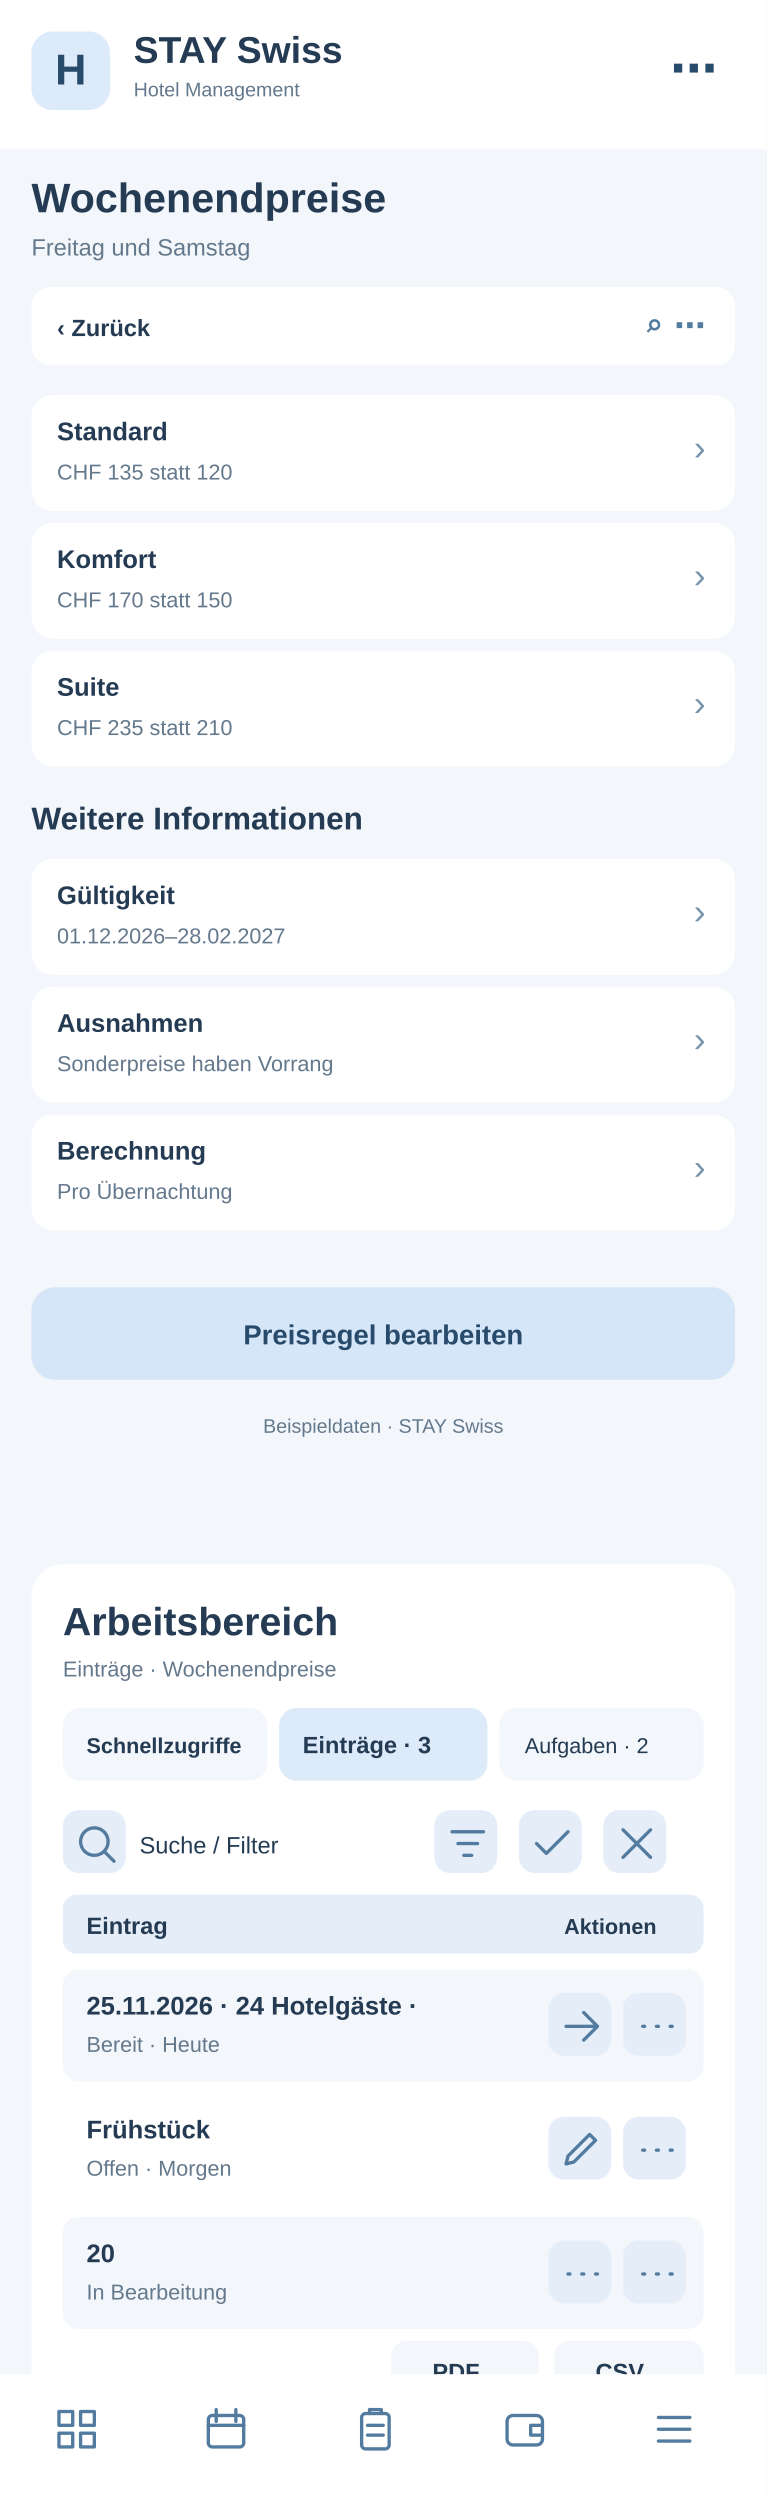
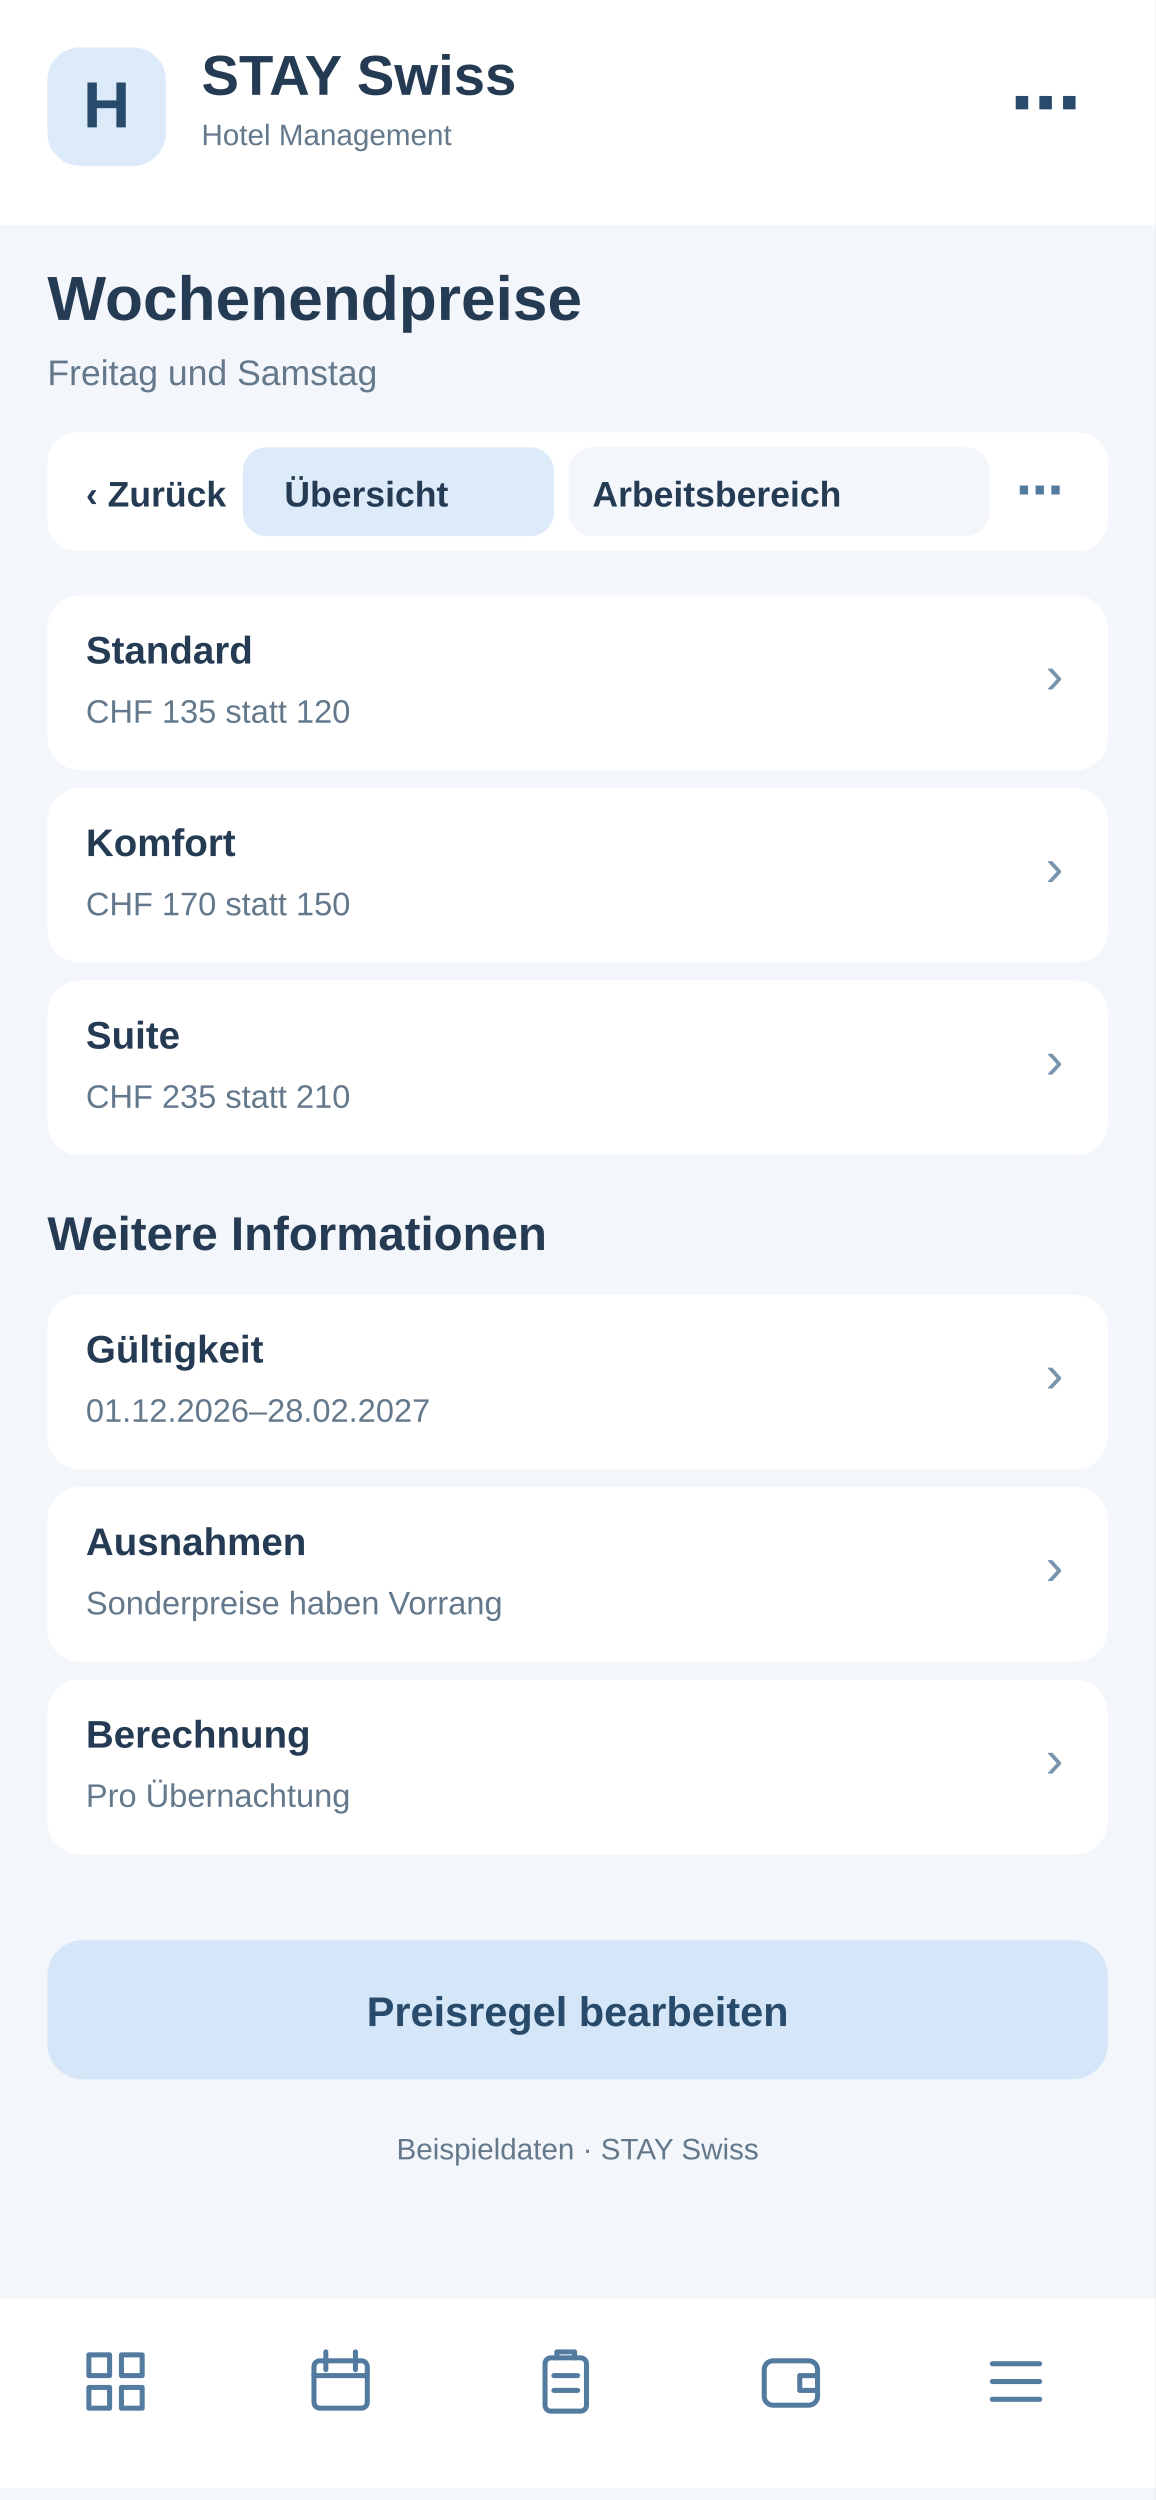
- <svg xmlns="http://www.w3.org/2000/svg" width="390" height="1272" viewBox="0 0 390 1272">
-   <rect x="0" y="0" width="390" height="1272" fill="#f3f6fa" rx="0" />
-   <rect x="0" y="0" width="390" height="76" fill="#fff" rx="0" />
-   <rect x="16" y="16" width="40" height="40" fill="#dceafa" rx="11" />
-   <text x="36" y="43" font-family="Arial,sans-serif" font-size="22" font-weight="700" fill="#284a6b" text-anchor="middle">H</text>
-   <text x="68" y="32" font-family="Arial,sans-serif" font-size="19" font-weight="700" fill="#243b53" text-anchor="start">STAY Swiss</text>
-   <text x="68" y="49" font-family="Arial,sans-serif" font-size="10" font-weight="400" fill="#64788c" text-anchor="start">Hotel Management</text>
-   <text x="365" y="43" font-family="Arial,sans-serif" font-size="24" font-weight="700" fill="#284a6b" text-anchor="end">⋯</text>
-   <text x="16" y="108" font-family="Arial,sans-serif" font-size="21" font-weight="700" fill="#243b53" text-anchor="start">Wochenendpreise</text>
-   <text x="16" y="130" font-family="Arial,sans-serif" font-size="12" font-weight="400" fill="#64788c" text-anchor="start">Freitag und Samstag</text>
-   <rect x="16" y="146" width="358" height="40" fill="#fff" rx="10" />
-   <text x="29" y="171" font-family="Arial,sans-serif" font-size="12" font-weight="700" fill="#243b53" text-anchor="start">‹  Zurück</text>
-   <text x="359" y="171" font-family="Arial,sans-serif" font-size="16" font-weight="700" fill="#527b9f" text-anchor="end">⌕   ⋯</text>
-   <rect x="16" y="201" width="358" height="59" fill="#fff" rx="11" />
-   <text x="29" y="224" font-family="Arial,sans-serif" font-size="13" font-weight="700" fill="#243b53" text-anchor="start">Standard</text>
-   <text x="29" y="244" font-family="Arial,sans-serif" font-size="11" font-weight="400" fill="#64788c" text-anchor="start">CHF 135 statt 120</text>
-   <text x="359" y="234" font-family="Arial,sans-serif" font-size="18" font-weight="400" fill="#7894ad" text-anchor="end">›</text>
-   <rect x="16" y="266" width="358" height="59" fill="#fff" rx="11" />
-   <text x="29" y="289" font-family="Arial,sans-serif" font-size="13" font-weight="700" fill="#243b53" text-anchor="start">Komfort</text>
-   <text x="29" y="309" font-family="Arial,sans-serif" font-size="11" font-weight="400" fill="#64788c" text-anchor="start">CHF 170 statt 150</text>
-   <text x="359" y="299" font-family="Arial,sans-serif" font-size="18" font-weight="400" fill="#7894ad" text-anchor="end">›</text>
-   <rect x="16" y="331" width="358" height="59" fill="#fff" rx="11" />
-   <text x="29" y="354" font-family="Arial,sans-serif" font-size="13" font-weight="700" fill="#243b53" text-anchor="start">Suite</text>
-   <text x="29" y="374" font-family="Arial,sans-serif" font-size="11" font-weight="400" fill="#64788c" text-anchor="start">CHF 235 statt 210</text>
-   <text x="359" y="364" font-family="Arial,sans-serif" font-size="18" font-weight="400" fill="#7894ad" text-anchor="end">›</text>
-   <text x="16" y="422" font-family="Arial,sans-serif" font-size="16" font-weight="700" fill="#243b53" text-anchor="start">Weitere Informationen</text>
-   <rect x="16" y="437" width="358" height="59" fill="#fff" rx="11" />
-   <text x="29" y="460" font-family="Arial,sans-serif" font-size="13" font-weight="700" fill="#243b53" text-anchor="start">Gültigkeit</text>
-   <text x="29" y="480" font-family="Arial,sans-serif" font-size="11" font-weight="400" fill="#64788c" text-anchor="start">01.12.2026–28.02.2027</text>
-   <text x="359" y="470" font-family="Arial,sans-serif" font-size="18" font-weight="400" fill="#7894ad" text-anchor="end">›</text>
-   <rect x="16" y="502" width="358" height="59" fill="#fff" rx="11" />
-   <text x="29" y="525" font-family="Arial,sans-serif" font-size="13" font-weight="700" fill="#243b53" text-anchor="start">Ausnahmen</text>
-   <text x="29" y="545" font-family="Arial,sans-serif" font-size="11" font-weight="400" fill="#64788c" text-anchor="start">Sonderpreise haben Vorrang</text>
-   <text x="359" y="535" font-family="Arial,sans-serif" font-size="18" font-weight="400" fill="#7894ad" text-anchor="end">›</text>
-   <rect x="16" y="567" width="358" height="59" fill="#fff" rx="11" />
-   <text x="29" y="590" font-family="Arial,sans-serif" font-size="13" font-weight="700" fill="#243b53" text-anchor="start">Berechnung</text>
-   <text x="29" y="610" font-family="Arial,sans-serif" font-size="11" font-weight="400" fill="#64788c" text-anchor="start">Pro Übernachtung</text>
-   <text x="359" y="600" font-family="Arial,sans-serif" font-size="18" font-weight="400" fill="#7894ad" text-anchor="end">›</text>
-   <rect x="16" y="655" width="358" height="47" fill="#d4e6f7" rx="12" />
-   <text x="195" y="684" font-family="Arial,sans-serif" font-size="14" font-weight="700" fill="#284a6b" text-anchor="middle">Preisregel bearbeiten</text>
-   <text x="195" y="729" font-family="Arial,sans-serif" font-size="10" font-weight="400" fill="#64788c" text-anchor="middle">Beispieldaten · STAY Swiss</text>
-   <g id="smartphone-arbeitsbereich">
-     <rect x="16" y="796" width="358" height="430" rx="16" fill="#fff" />
-     <text x="32" y="832" font-family="Arial,sans-serif" font-size="20" font-weight="700" fill="#243b53">Arbeitsbereich</text>
-     <text x="32" y="853" font-family="Arial,sans-serif" font-size="11" font-weight="400" fill="#64788c">Einträge · Wochenendpreise</text>
-     <rect x="32" y="869" width="104" height="37" rx="9" fill="#f3f6fa" />
-     <text x="44" y="892" font-family="Arial,sans-serif" font-size="11" font-weight="700" fill="#243b53">Schnellzugriffe</text>
-     <rect x="142" y="869" width="106" height="37" rx="9" fill="#dceafa" />
-     <text x="154" y="892" font-family="Arial,sans-serif" font-size="12" font-weight="700" fill="#243b53">Einträge · 3</text>
-     <rect x="254" y="869" width="104" height="37" rx="9" fill="#f3f6fa" />
-     <text x="267" y="892" font-family="Arial,sans-serif" font-size="11" font-weight="400" fill="#243b53">Aufgaben · 2</text>
-     <g tabindex="0">
-       <rect x="32" y="921" width="32" height="32" rx="8" fill="#e5eef8" />
-       <g transform="translate(37,926)" fill="none" stroke="#527b9f" stroke-width="1.7" stroke-linecap="round" stroke-linejoin="round">
-         <path d="M11 18a7 7 0 1 1 0-14a7 7 0 0 1 0 14m5-2l5 5" />
-       </g>
-     </g>
-     <text x="71" y="943" font-family="Arial,sans-serif" font-size="12" font-weight="400" fill="#243b53">Suche / Filter</text>
-     <g tabindex="0">
-       <rect x="221" y="921" width="32" height="32" rx="8" fill="#e5eef8" />
-       <g transform="translate(226,926)" fill="none" stroke="#527b9f" stroke-width="1.7" stroke-linecap="round" stroke-linejoin="round">
+ <svg xmlns="http://www.w3.org/2000/svg" width="390" height="844" viewBox="0 0 390 844">
+   <style>#workspace-view{display:none}#workspace-view:target{display:inline}#workspace-view:target~#main-view{display:none}a{cursor:pointer}a:hover rect{stroke:#8fb7d8;stroke-width:1}</style>
+   <g id="workspace-view">
+     <rect x="0" y="0" width="390" height="844" rx="0" fill="#f3f6fa" />
+     <rect x="0" y="0" width="390" height="76" rx="0" fill="#fff" />
+     <rect x="16" y="16" width="40" height="40" rx="11" fill="#dceafa" />
+     <text x="27" y="44" font-family="Arial,sans-serif" font-size="22" font-weight="700" fill="#284a6b">H</text>
+     <text x="68" y="32" font-family="Arial,sans-serif" font-size="19" font-weight="700" fill="#243b53">STAY Swiss</text>
+     <text x="68" y="49" font-family="Arial,sans-serif" font-size="10" font-weight="400" fill="#243b53">Hotel Management</text>
+     <text x="16" y="108" font-family="Arial,sans-serif" font-size="21" font-weight="700" fill="#243b53">Wochenendpreise</text>
+     <text x="16" y="130" font-family="Arial,sans-serif" font-size="12" font-weight="400" fill="#64788c">Arbeitsbereich · Wochenendpreise</text>
+     <rect x="16" y="146" width="358" height="40" rx="10" fill="#fff" />
+     <g id="tabs-work">
+       <rect x="78" y="148" width="260" height="36" rx="10" fill="#fff" />
+       <a href="#main-view">
+         <rect x="82" y="151" width="105" height="30" rx="8" fill="#f3f6fa" />
+         <text x="96" y="171" font-family="Arial" font-size="12" font-weight="700" fill="#243b53">Übersicht</text>
+       </a>
+       <a href="#workspace-view">
+         <rect x="192" y="151" width="142" height="30" rx="8" fill="#dceafa" />
+         <text x="200" y="171" font-family="Arial" font-size="12" font-weight="700" fill="#243b53">Arbeitsbereich</text>
+       </a>
+     </g>
+     <rect x="16" y="200" width="358" height="560" rx="16" fill="#fff" />
+     <text x="30" y="231" font-family="Arial,sans-serif" font-size="19" font-weight="700" fill="#243b53">Arbeitsbereich</text>
+     <text x="30" y="249" font-family="Arial,sans-serif" font-size="11" font-weight="400" fill="#64788c">Wochenendpreise · Schnellaktionen</text>
+     <g tabindex="0">
+       <rect x="30" y="265" width="104" height="62" rx="10" fill="#f3f6fa" />
+       <rect x="40" y="275" width="22" height="22" rx="6" fill="#dceafa" />
+       <path d="M46 284h10m-5-5v10" stroke="#527b9f" stroke-width="1.6" stroke-linecap="round" />
+       <text x="40" y="316" font-family="Arial,sans-serif" font-size="11" font-weight="700" fill="#243b53">5 Anfragen</text>
+     </g>
+     <g tabindex="0">
+       <rect x="140" y="265" width="104" height="62" rx="10" fill="#f3f6fa" />
+       <rect x="150" y="275" width="22" height="22" rx="6" fill="#dceafa" />
+       <path d="M156 284h10m-5-5v10" stroke="#527b9f" stroke-width="1.6" stroke-linecap="round" />
+       <text x="150" y="316" font-family="Arial,sans-serif" font-size="11" font-weight="700" fill="#243b53">2 neue</text>
+     </g>
+     <g tabindex="0">
+       <rect x="250" y="265" width="104" height="62" rx="10" fill="#f3f6fa" />
+       <rect x="260" y="275" width="22" height="22" rx="6" fill="#dceafa" />
+       <path d="M266 284h10m-5-5v10" stroke="#527b9f" stroke-width="1.6" stroke-linecap="round" />
+       <text x="260" y="316" font-family="Arial,sans-serif" font-size="11" font-weight="700" fill="#243b53">1 dringend</text>
+     </g>
+     <rect x="30" y="340" width="100" height="35" rx="8" fill="#f3f6fa" />
+     <text x="38" y="362" font-family="Arial,sans-serif" font-size="11" font-weight="400" fill="#243b53">Schnellzugriff</text>
+     <rect x="137" y="340" width="96" height="35" rx="8" fill="#dceafa" />
+     <text x="145" y="362" font-family="Arial,sans-serif" font-size="11" font-weight="700" fill="#243b53">Einträge · 3</text>
+     <rect x="240" y="340" width="96" height="35" rx="8" fill="#f3f6fa" />
+     <text x="248" y="362" font-family="Arial,sans-serif" font-size="11" font-weight="400" fill="#243b53">Aufgaben · 2</text>
+     <g tabindex="0">
+       <rect x="334" y="341" width="31" height="30" rx="7" fill="#e5eef8" />
+       <g transform="translate(339,346)" fill="none" stroke="#527b9f" stroke-width="1.8" stroke-linecap="round" stroke-linejoin="round">
+         <path d="M5 5l14 14m0-14L5 19" />
+       </g>
+     </g>
+     <rect x="30" y="389" width="200" height="36" rx="8" fill="#f3f6fa" />
+     <text x="42" y="411" font-family="Arial,sans-serif" font-size="12" font-weight="400" fill="#64788c">Suche nach Eintrag …</text>
+     <g tabindex="0">
+       <rect x="239" y="392" width="31" height="30" rx="7" fill="#e5eef8" />
+       <g transform="translate(244,397)" fill="none" stroke="#527b9f" stroke-width="1.8" stroke-linecap="round" stroke-linejoin="round">
        <path d="M4 6h16M7 12h10M10 18h4" />
      </g>
    </g>
    <g tabindex="0">
-       <rect x="264" y="921" width="32" height="32" rx="8" fill="#e5eef8" />
-       <g transform="translate(269,926)" fill="none" stroke="#527b9f" stroke-width="1.7" stroke-linecap="round" stroke-linejoin="round">
-         <path d="M4 12l5 5L20 6" />
-       </g>
-     </g>
-     <g tabindex="0">
-       <rect x="307" y="921" width="32" height="32" rx="8" fill="#e5eef8" />
-       <g transform="translate(312,926)" fill="none" stroke="#527b9f" stroke-width="1.7" stroke-linecap="round" stroke-linejoin="round">
-         <path d="M5 5l14 14M19 5L5 19" />
-       </g>
-     </g>
-     <rect x="32" y="964" width="326" height="30" rx="7" fill="#e5eef8" />
-     <text x="44" y="984" font-family="Arial,sans-serif" font-size="12" font-weight="700" fill="#243b53">Eintrag</text>
-     <text x="287" y="984" font-family="Arial,sans-serif" font-size="11" font-weight="700" fill="#243b53">Aktionen</text>
-     <rect x="32" y="1002" width="326" height="57" rx="8" fill="#f3f6fa" />
-     <text x="44" y="1025" font-family="Arial,sans-serif" font-size="13" font-weight="700" fill="#243b53">25.11.2026 · 24 Hotelgäste · </text>
-     <text x="44" y="1044" font-family="Arial,sans-serif" font-size="11" font-weight="400" fill="#64788c">Bereit · Heute</text>
-     <g tabindex="0">
-       <rect x="279" y="1014" width="32" height="32" rx="8" fill="#e5eef8" />
-       <g transform="translate(284,1019)" fill="none" stroke="#527b9f" stroke-width="1.7" stroke-linecap="round" stroke-linejoin="round">
+       <rect x="279" y="392" width="31" height="30" rx="7" fill="#e5eef8" />
+       <g transform="translate(284,397)" fill="none" stroke="#527b9f" stroke-width="1.8" stroke-linecap="round" stroke-linejoin="round">
+         <path d="M12 4v16M4 12h16" />
+       </g>
+     </g>
+     <g tabindex="0">
+       <rect x="319" y="392" width="31" height="30" rx="7" fill="#e5eef8" />
+       <g transform="translate(324,397)" fill="none" stroke="#527b9f" stroke-width="1.8" stroke-linecap="round" stroke-linejoin="round">
+         <path d="M5 12h2m5 0h2m5 0h2" />
+       </g>
+     </g>
+     <rect x="30" y="438" width="330" height="30" rx="7" fill="#e5eef8" />
+     <text x="42" y="458" font-family="Arial,sans-serif" font-size="12" font-weight="700" fill="#243b53">Eintrag</text>
+     <text x="272" y="458" font-family="Arial,sans-serif" font-size="11" font-weight="700" fill="#243b53">Aktionen</text>
+     <rect x="30" y="476" width="330" height="59" rx="8" fill="#f3f6fa" />
+     <text x="42" y="498" font-family="Arial,sans-serif" font-size="13" font-weight="700" fill="#243b53">Zimmer 101</text>
+     <text x="42" y="518" font-family="Arial,sans-serif" font-size="11" font-weight="400" fill="#64788c">Standard · Frei</text>
+     <g tabindex="0">
+       <rect x="284" y="490" width="31" height="30" rx="7" fill="#e5eef8" />
+       <g transform="translate(289,495)" fill="none" stroke="#527b9f" stroke-width="1.8" stroke-linecap="round" stroke-linejoin="round">
        <path d="M4 12h16m-7-7l7 7-7 7" />
      </g>
    </g>
    <g tabindex="0">
-       <rect x="317" y="1014" width="32" height="32" rx="8" fill="#e5eef8" />
-       <g transform="translate(322,1019)" fill="none" stroke="#527b9f" stroke-width="1.7" stroke-linecap="round" stroke-linejoin="round">
-         <path d="M5 12h1m6 0h1m6 0h1" />
-       </g>
-     </g>
-     <rect x="32" y="1065" width="326" height="57" rx="8" fill="#fff" />
-     <text x="44" y="1088" font-family="Arial,sans-serif" font-size="13" font-weight="700" fill="#243b53">Frühstück</text>
-     <text x="44" y="1107" font-family="Arial,sans-serif" font-size="11" font-weight="400" fill="#64788c">Offen · Morgen</text>
-     <g tabindex="0">
-       <rect x="279" y="1077" width="32" height="32" rx="8" fill="#e5eef8" />
-       <g transform="translate(284,1082)" fill="none" stroke="#527b9f" stroke-width="1.7" stroke-linecap="round" stroke-linejoin="round">
-         <path d="M4 19l4-1 11-11-3-3L5 15z" />
-       </g>
-     </g>
-     <g tabindex="0">
-       <rect x="317" y="1077" width="32" height="32" rx="8" fill="#e5eef8" />
-       <g transform="translate(322,1082)" fill="none" stroke="#527b9f" stroke-width="1.7" stroke-linecap="round" stroke-linejoin="round">
-         <path d="M5 12h1m6 0h1m6 0h1" />
-       </g>
-     </g>
-     <rect x="32" y="1128" width="326" height="57" rx="8" fill="#f3f6fa" />
-     <text x="44" y="1151" font-family="Arial,sans-serif" font-size="13" font-weight="700" fill="#243b53">20</text>
-     <text x="44" y="1170" font-family="Arial,sans-serif" font-size="11" font-weight="400" fill="#64788c">In Bearbeitung</text>
-     <g tabindex="0">
-       <rect x="279" y="1140" width="32" height="32" rx="8" fill="#e5eef8" />
-       <g transform="translate(284,1145)" fill="none" stroke="#527b9f" stroke-width="1.7" stroke-linecap="round" stroke-linejoin="round">
-         <path d="M5 12h1m6 0h1m6 0h1" />
-       </g>
-     </g>
-     <g tabindex="0">
-       <rect x="317" y="1140" width="32" height="32" rx="8" fill="#e5eef8" />
-       <g transform="translate(322,1145)" fill="none" stroke="#527b9f" stroke-width="1.7" stroke-linecap="round" stroke-linejoin="round">
-         <path d="M5 12h1m6 0h1m6 0h1" />
-       </g>
-     </g>
-     <text x="32" y="1218" font-family="Arial,sans-serif" font-size="11" font-weight="400" fill="#64788c">3 Einträge · Seite 1</text>
-     <rect x="199" y="1191" width="75" height="31" rx="8" fill="#f3f6fa" />
-     <text x="220" y="1211" font-family="Arial,sans-serif" font-size="12" font-weight="700" fill="#243b53">PDF</text>
-     <rect x="282" y="1191" width="76" height="31" rx="8" fill="#f3f6fa" />
-     <text x="303" y="1211" font-family="Arial,sans-serif" font-size="12" font-weight="700" fill="#243b53">CSV</text>
+       <rect x="322" y="490" width="31" height="30" rx="7" fill="#e5eef8" />
+       <g transform="translate(327,495)" fill="none" stroke="#527b9f" stroke-width="1.8" stroke-linecap="round" stroke-linejoin="round">
+         <path d="M5 12h2m5 0h2m5 0h2" />
+       </g>
+     </g>
+     <rect x="30" y="543" width="330" height="59" rx="8" fill="#fff" />
+     <text x="42" y="565" font-family="Arial,sans-serif" font-size="13" font-weight="700" fill="#243b53">Zimmer 204</text>
+     <text x="42" y="585" font-family="Arial,sans-serif" font-size="11" font-weight="400" fill="#64788c">Komfort · Belegt</text>
+     <g tabindex="0">
+       <rect x="284" y="557" width="31" height="30" rx="7" fill="#e5eef8" />
+       <g transform="translate(289,562)" fill="none" stroke="#527b9f" stroke-width="1.8" stroke-linecap="round" stroke-linejoin="round">
+         <path d="M4 12h16m-7-7l7 7-7 7" />
+       </g>
+     </g>
+     <g tabindex="0">
+       <rect x="322" y="557" width="31" height="30" rx="7" fill="#e5eef8" />
+       <g transform="translate(327,562)" fill="none" stroke="#527b9f" stroke-width="1.8" stroke-linecap="round" stroke-linejoin="round">
+         <path d="M5 12h2m5 0h2m5 0h2" />
+       </g>
+     </g>
+     <rect x="30" y="610" width="330" height="59" rx="8" fill="#f3f6fa" />
+     <text x="42" y="632" font-family="Arial,sans-serif" font-size="13" font-weight="700" fill="#243b53">Zimmer 301</text>
+     <text x="42" y="652" font-family="Arial,sans-serif" font-size="11" font-weight="400" fill="#64788c">Suite · Reinigung</text>
+     <g tabindex="0">
+       <rect x="284" y="624" width="31" height="30" rx="7" fill="#e5eef8" />
+       <g transform="translate(289,629)" fill="none" stroke="#527b9f" stroke-width="1.8" stroke-linecap="round" stroke-linejoin="round">
+         <path d="M4 12h16m-7-7l7 7-7 7" />
+       </g>
+     </g>
+     <g tabindex="0">
+       <rect x="322" y="624" width="31" height="30" rx="7" fill="#e5eef8" />
+       <g transform="translate(327,629)" fill="none" stroke="#527b9f" stroke-width="1.8" stroke-linecap="round" stroke-linejoin="round">
+         <path d="M5 12h2m5 0h2m5 0h2" />
+       </g>
+     </g>
+     <text x="30" y="708" font-family="Arial,sans-serif" font-size="11" font-weight="400" fill="#64788c">3 Einträge · Seite 1 von 1</text>
+     <rect x="227" y="684" width="62" height="33" rx="8" fill="#f3f6fa" />
+     <text x="240" y="705" font-family="Arial,sans-serif" font-size="12" font-weight="700" fill="#243b53">PDF</text>
+     <rect x="297" y="684" width="62" height="33" rx="8" fill="#f3f6fa" />
+     <text x="311" y="705" font-family="Arial,sans-serif" font-size="12" font-weight="700" fill="#243b53">CSV</text>
+     <text x="30" y="741" font-family="Arial,sans-serif" font-size="10" font-weight="400" fill="#64788c">Ansicht: Einträge · Beispielwerte</text>
+     <rect x="0" y="776" width="390" height="64" fill="#fff" rx="0" />
+     <g transform="translate(27,792)" fill="none" stroke="#527b9f" stroke-width="1.7" stroke-linejoin="round" stroke-linecap="round">
+       <path d="M3 3h7v7H3zM14 3h7v7h-7zM3 14h7v7H3zM14 14h7v7h-7z" />
+     </g>
+     <g transform="translate(103,792)" fill="none" stroke="#527b9f" stroke-width="1.7" stroke-linejoin="round" stroke-linecap="round">
+       <rect x="3" y="5" width="18" height="16" rx="2" />
+       <path d="M7 2v6M17 2v6M3 10h18" />
+     </g>
+     <g transform="translate(179,792)" fill="none" stroke="#527b9f" stroke-width="1.7" stroke-linejoin="round" stroke-linecap="round">
+       <rect x="5" y="4" width="14" height="18" rx="2" />
+       <path d="M9 4V2h6v2M8 10h8M8 15h8" />
+     </g>
+     <g transform="translate(255,792)" fill="none" stroke="#527b9f" stroke-width="1.7" stroke-linejoin="round" stroke-linecap="round">
+       <rect x="3" y="5" width="18" height="15" rx="3" />
+       <path d="M21 10h-6v5h6" />
+     </g>
+     <g transform="translate(331,792)" fill="none" stroke="#527b9f" stroke-width="1.7" stroke-linejoin="round" stroke-linecap="round">
+       <path d="M4 6h16M4 12h16M4 18h16" />
+     </g>
  </g>
-   <rect x="0" y="1208" width="390" height="64" fill="#fff" rx="0" />
-   <g transform="translate(27,1224)" fill="none" stroke="#527b9f" stroke-width="1.7" stroke-linejoin="round" stroke-linecap="round">
-     <path d="M3 3h7v7H3zM14 3h7v7h-7zM3 14h7v7H3zM14 14h7v7h-7z" />
-   </g>
-   <g transform="translate(103,1224)" fill="none" stroke="#527b9f" stroke-width="1.7" stroke-linejoin="round" stroke-linecap="round">
-     <rect x="3" y="5" width="18" height="16" rx="2" />
-     <path d="M7 2v6M17 2v6M3 10h18" />
-   </g>
-   <g transform="translate(179,1224)" fill="none" stroke="#527b9f" stroke-width="1.7" stroke-linejoin="round" stroke-linecap="round">
-     <rect x="5" y="4" width="14" height="18" rx="2" />
-     <path d="M9 4V2h6v2M8 10h8M8 15h8" />
-   </g>
-   <g transform="translate(255,1224)" fill="none" stroke="#527b9f" stroke-width="1.7" stroke-linejoin="round" stroke-linecap="round">
-     <rect x="3" y="5" width="18" height="15" rx="3" />
-     <path d="M21 10h-6v5h6" />
-   </g>
-   <g transform="translate(331,1224)" fill="none" stroke="#527b9f" stroke-width="1.7" stroke-linejoin="round" stroke-linecap="round">
-     <path d="M4 6h16M4 12h16M4 18h16" />
+   <g id="main-view">
+     <rect x="0" y="0" width="390" height="844" fill="#f3f6fa" rx="0" />
+     <rect x="0" y="0" width="390" height="76" fill="#fff" rx="0" />
+     <rect x="16" y="16" width="40" height="40" fill="#dceafa" rx="11" />
+     <text x="36" y="43" font-family="Arial,sans-serif" font-size="22" font-weight="700" fill="#284a6b" text-anchor="middle">H</text>
+     <text x="68" y="32" font-family="Arial,sans-serif" font-size="19" font-weight="700" fill="#243b53" text-anchor="start">STAY Swiss</text>
+     <text x="68" y="49" font-family="Arial,sans-serif" font-size="10" font-weight="400" fill="#64788c" text-anchor="start">Hotel Management</text>
+     <text x="365" y="43" font-family="Arial,sans-serif" font-size="24" font-weight="700" fill="#284a6b" text-anchor="end">⋯</text>
+     <text x="16" y="108" font-family="Arial,sans-serif" font-size="21" font-weight="700" fill="#243b53" text-anchor="start">Wochenendpreise</text>
+     <text x="16" y="130" font-family="Arial,sans-serif" font-size="12" font-weight="400" fill="#64788c" text-anchor="start">Freitag und Samstag</text>
+     <rect x="16" y="146" width="358" height="40" fill="#fff" rx="10" />
+     <text x="29" y="171" font-family="Arial,sans-serif" font-size="12" font-weight="700" fill="#243b53" text-anchor="start">‹  Zurück</text>
+     <text x="359" y="171" font-family="Arial,sans-serif" font-size="16" font-weight="700" fill="#527b9f" text-anchor="end">⌕   ⋯</text>
+     <rect x="16" y="201" width="358" height="59" fill="#fff" rx="11" />
+     <text x="29" y="224" font-family="Arial,sans-serif" font-size="13" font-weight="700" fill="#243b53" text-anchor="start">Standard</text>
+     <text x="29" y="244" font-family="Arial,sans-serif" font-size="11" font-weight="400" fill="#64788c" text-anchor="start">CHF 135 statt 120</text>
+     <text x="359" y="234" font-family="Arial,sans-serif" font-size="18" font-weight="400" fill="#7894ad" text-anchor="end">›</text>
+     <rect x="16" y="266" width="358" height="59" fill="#fff" rx="11" />
+     <text x="29" y="289" font-family="Arial,sans-serif" font-size="13" font-weight="700" fill="#243b53" text-anchor="start">Komfort</text>
+     <text x="29" y="309" font-family="Arial,sans-serif" font-size="11" font-weight="400" fill="#64788c" text-anchor="start">CHF 170 statt 150</text>
+     <text x="359" y="299" font-family="Arial,sans-serif" font-size="18" font-weight="400" fill="#7894ad" text-anchor="end">›</text>
+     <rect x="16" y="331" width="358" height="59" fill="#fff" rx="11" />
+     <text x="29" y="354" font-family="Arial,sans-serif" font-size="13" font-weight="700" fill="#243b53" text-anchor="start">Suite</text>
+     <text x="29" y="374" font-family="Arial,sans-serif" font-size="11" font-weight="400" fill="#64788c" text-anchor="start">CHF 235 statt 210</text>
+     <text x="359" y="364" font-family="Arial,sans-serif" font-size="18" font-weight="400" fill="#7894ad" text-anchor="end">›</text>
+     <text x="16" y="422" font-family="Arial,sans-serif" font-size="16" font-weight="700" fill="#243b53" text-anchor="start">Weitere Informationen</text>
+     <rect x="16" y="437" width="358" height="59" fill="#fff" rx="11" />
+     <text x="29" y="460" font-family="Arial,sans-serif" font-size="13" font-weight="700" fill="#243b53" text-anchor="start">Gültigkeit</text>
+     <text x="29" y="480" font-family="Arial,sans-serif" font-size="11" font-weight="400" fill="#64788c" text-anchor="start">01.12.2026–28.02.2027</text>
+     <text x="359" y="470" font-family="Arial,sans-serif" font-size="18" font-weight="400" fill="#7894ad" text-anchor="end">›</text>
+     <rect x="16" y="502" width="358" height="59" fill="#fff" rx="11" />
+     <text x="29" y="525" font-family="Arial,sans-serif" font-size="13" font-weight="700" fill="#243b53" text-anchor="start">Ausnahmen</text>
+     <text x="29" y="545" font-family="Arial,sans-serif" font-size="11" font-weight="400" fill="#64788c" text-anchor="start">Sonderpreise haben Vorrang</text>
+     <text x="359" y="535" font-family="Arial,sans-serif" font-size="18" font-weight="400" fill="#7894ad" text-anchor="end">›</text>
+     <rect x="16" y="567" width="358" height="59" fill="#fff" rx="11" />
+     <text x="29" y="590" font-family="Arial,sans-serif" font-size="13" font-weight="700" fill="#243b53" text-anchor="start">Berechnung</text>
+     <text x="29" y="610" font-family="Arial,sans-serif" font-size="11" font-weight="400" fill="#64788c" text-anchor="start">Pro Übernachtung</text>
+     <text x="359" y="600" font-family="Arial,sans-serif" font-size="18" font-weight="400" fill="#7894ad" text-anchor="end">›</text>
+     <rect x="16" y="655" width="358" height="47" fill="#d4e6f7" rx="12" />
+     <text x="195" y="684" font-family="Arial,sans-serif" font-size="14" font-weight="700" fill="#284a6b" text-anchor="middle">Preisregel bearbeiten</text>
+     <text x="195" y="729" font-family="Arial,sans-serif" font-size="10" font-weight="400" fill="#64788c" text-anchor="middle">Beispieldaten · STAY Swiss</text>
+     <rect x="0" y="776" width="390" height="64" fill="#fff" rx="0" />
+     <g transform="translate(27,792)" fill="none" stroke="#527b9f" stroke-width="1.7" stroke-linejoin="round" stroke-linecap="round">
+       <path d="M3 3h7v7H3zM14 3h7v7h-7zM3 14h7v7H3zM14 14h7v7h-7z" />
+     </g>
+     <g transform="translate(103,792)" fill="none" stroke="#527b9f" stroke-width="1.7" stroke-linejoin="round" stroke-linecap="round">
+       <rect x="3" y="5" width="18" height="16" rx="2" />
+       <path d="M7 2v6M17 2v6M3 10h18" />
+     </g>
+     <g transform="translate(179,792)" fill="none" stroke="#527b9f" stroke-width="1.7" stroke-linejoin="round" stroke-linecap="round">
+       <rect x="5" y="4" width="14" height="18" rx="2" />
+       <path d="M9 4V2h6v2M8 10h8M8 15h8" />
+     </g>
+     <g transform="translate(255,792)" fill="none" stroke="#527b9f" stroke-width="1.7" stroke-linejoin="round" stroke-linecap="round">
+       <rect x="3" y="5" width="18" height="15" rx="3" />
+       <path d="M21 10h-6v5h6" />
+     </g>
+     <g transform="translate(331,792)" fill="none" stroke="#527b9f" stroke-width="1.7" stroke-linejoin="round" stroke-linecap="round">
+       <path d="M4 6h16M4 12h16M4 18h16" />
+     </g>
+     <g id="tabs-main">
+       <rect x="78" y="148" width="260" height="36" rx="10" fill="#fff" />
+       <a href="#main-view">
+         <rect x="82" y="151" width="105" height="30" rx="8" fill="#dceafa" />
+         <text x="96" y="171" font-family="Arial" font-size="12" font-weight="700" fill="#243b53">Übersicht</text>
+       </a>
+       <a href="#workspace-view">
+         <rect x="192" y="151" width="142" height="30" rx="8" fill="#f3f6fa" />
+         <text x="200" y="171" font-family="Arial" font-size="12" font-weight="700" fill="#243b53">Arbeitsbereich</text>
+       </a>
+     </g>
  </g>
</svg>
